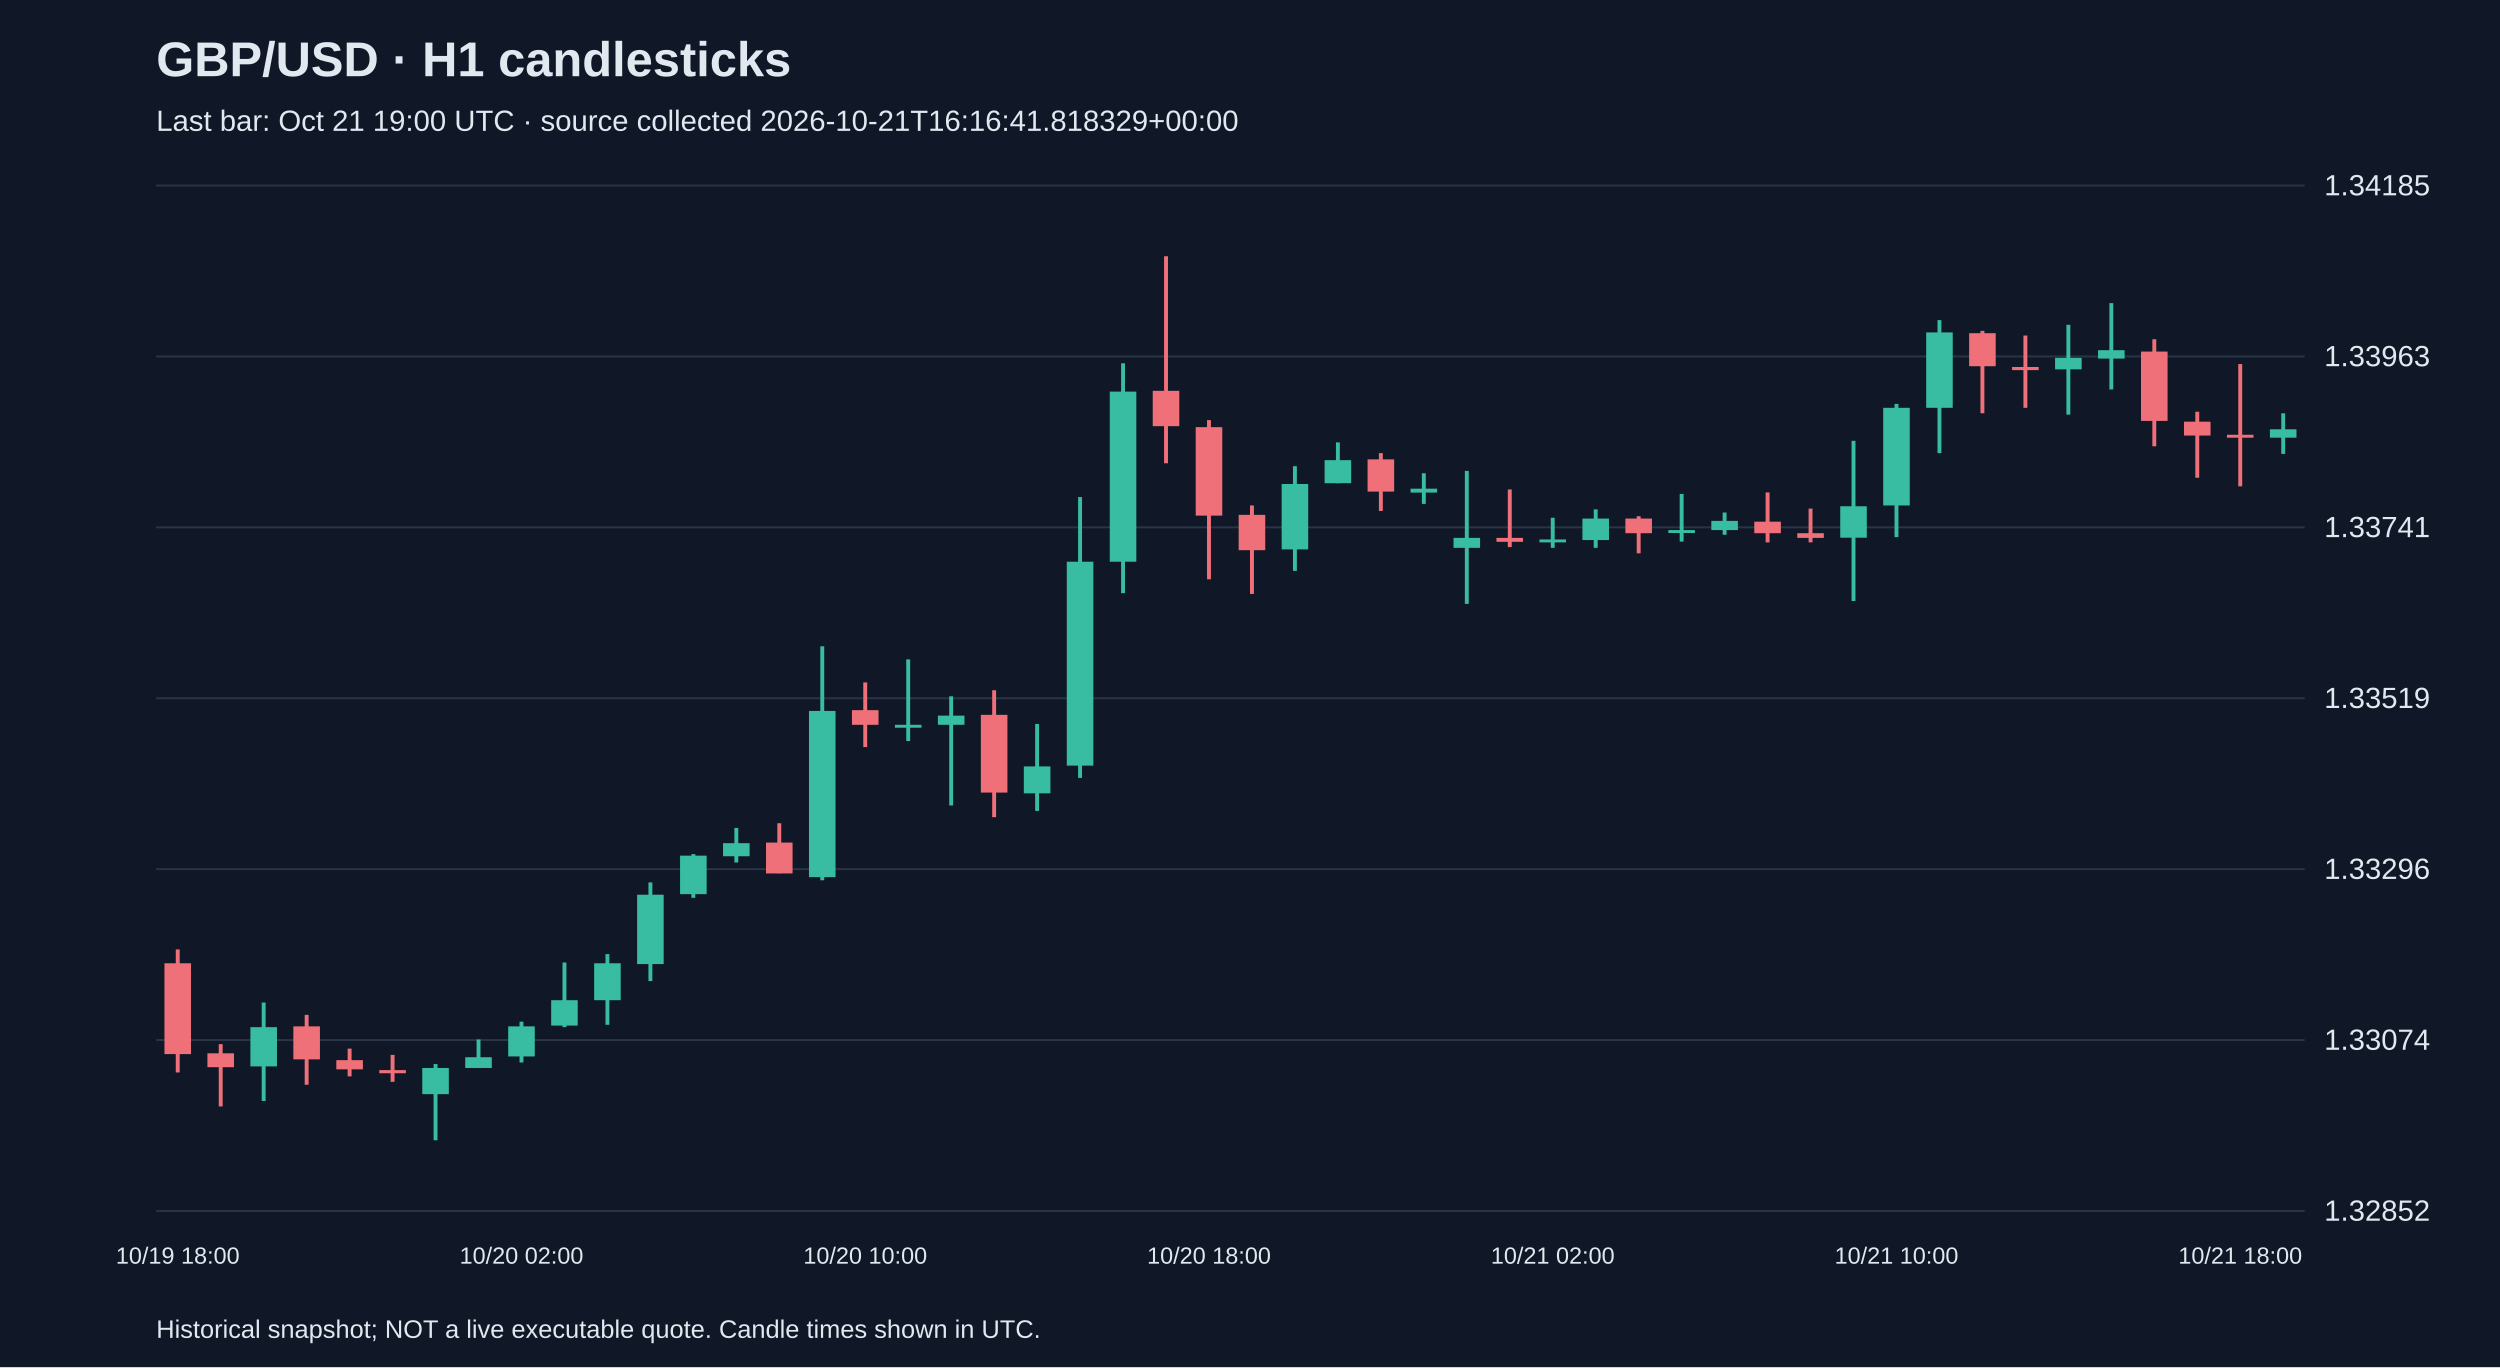
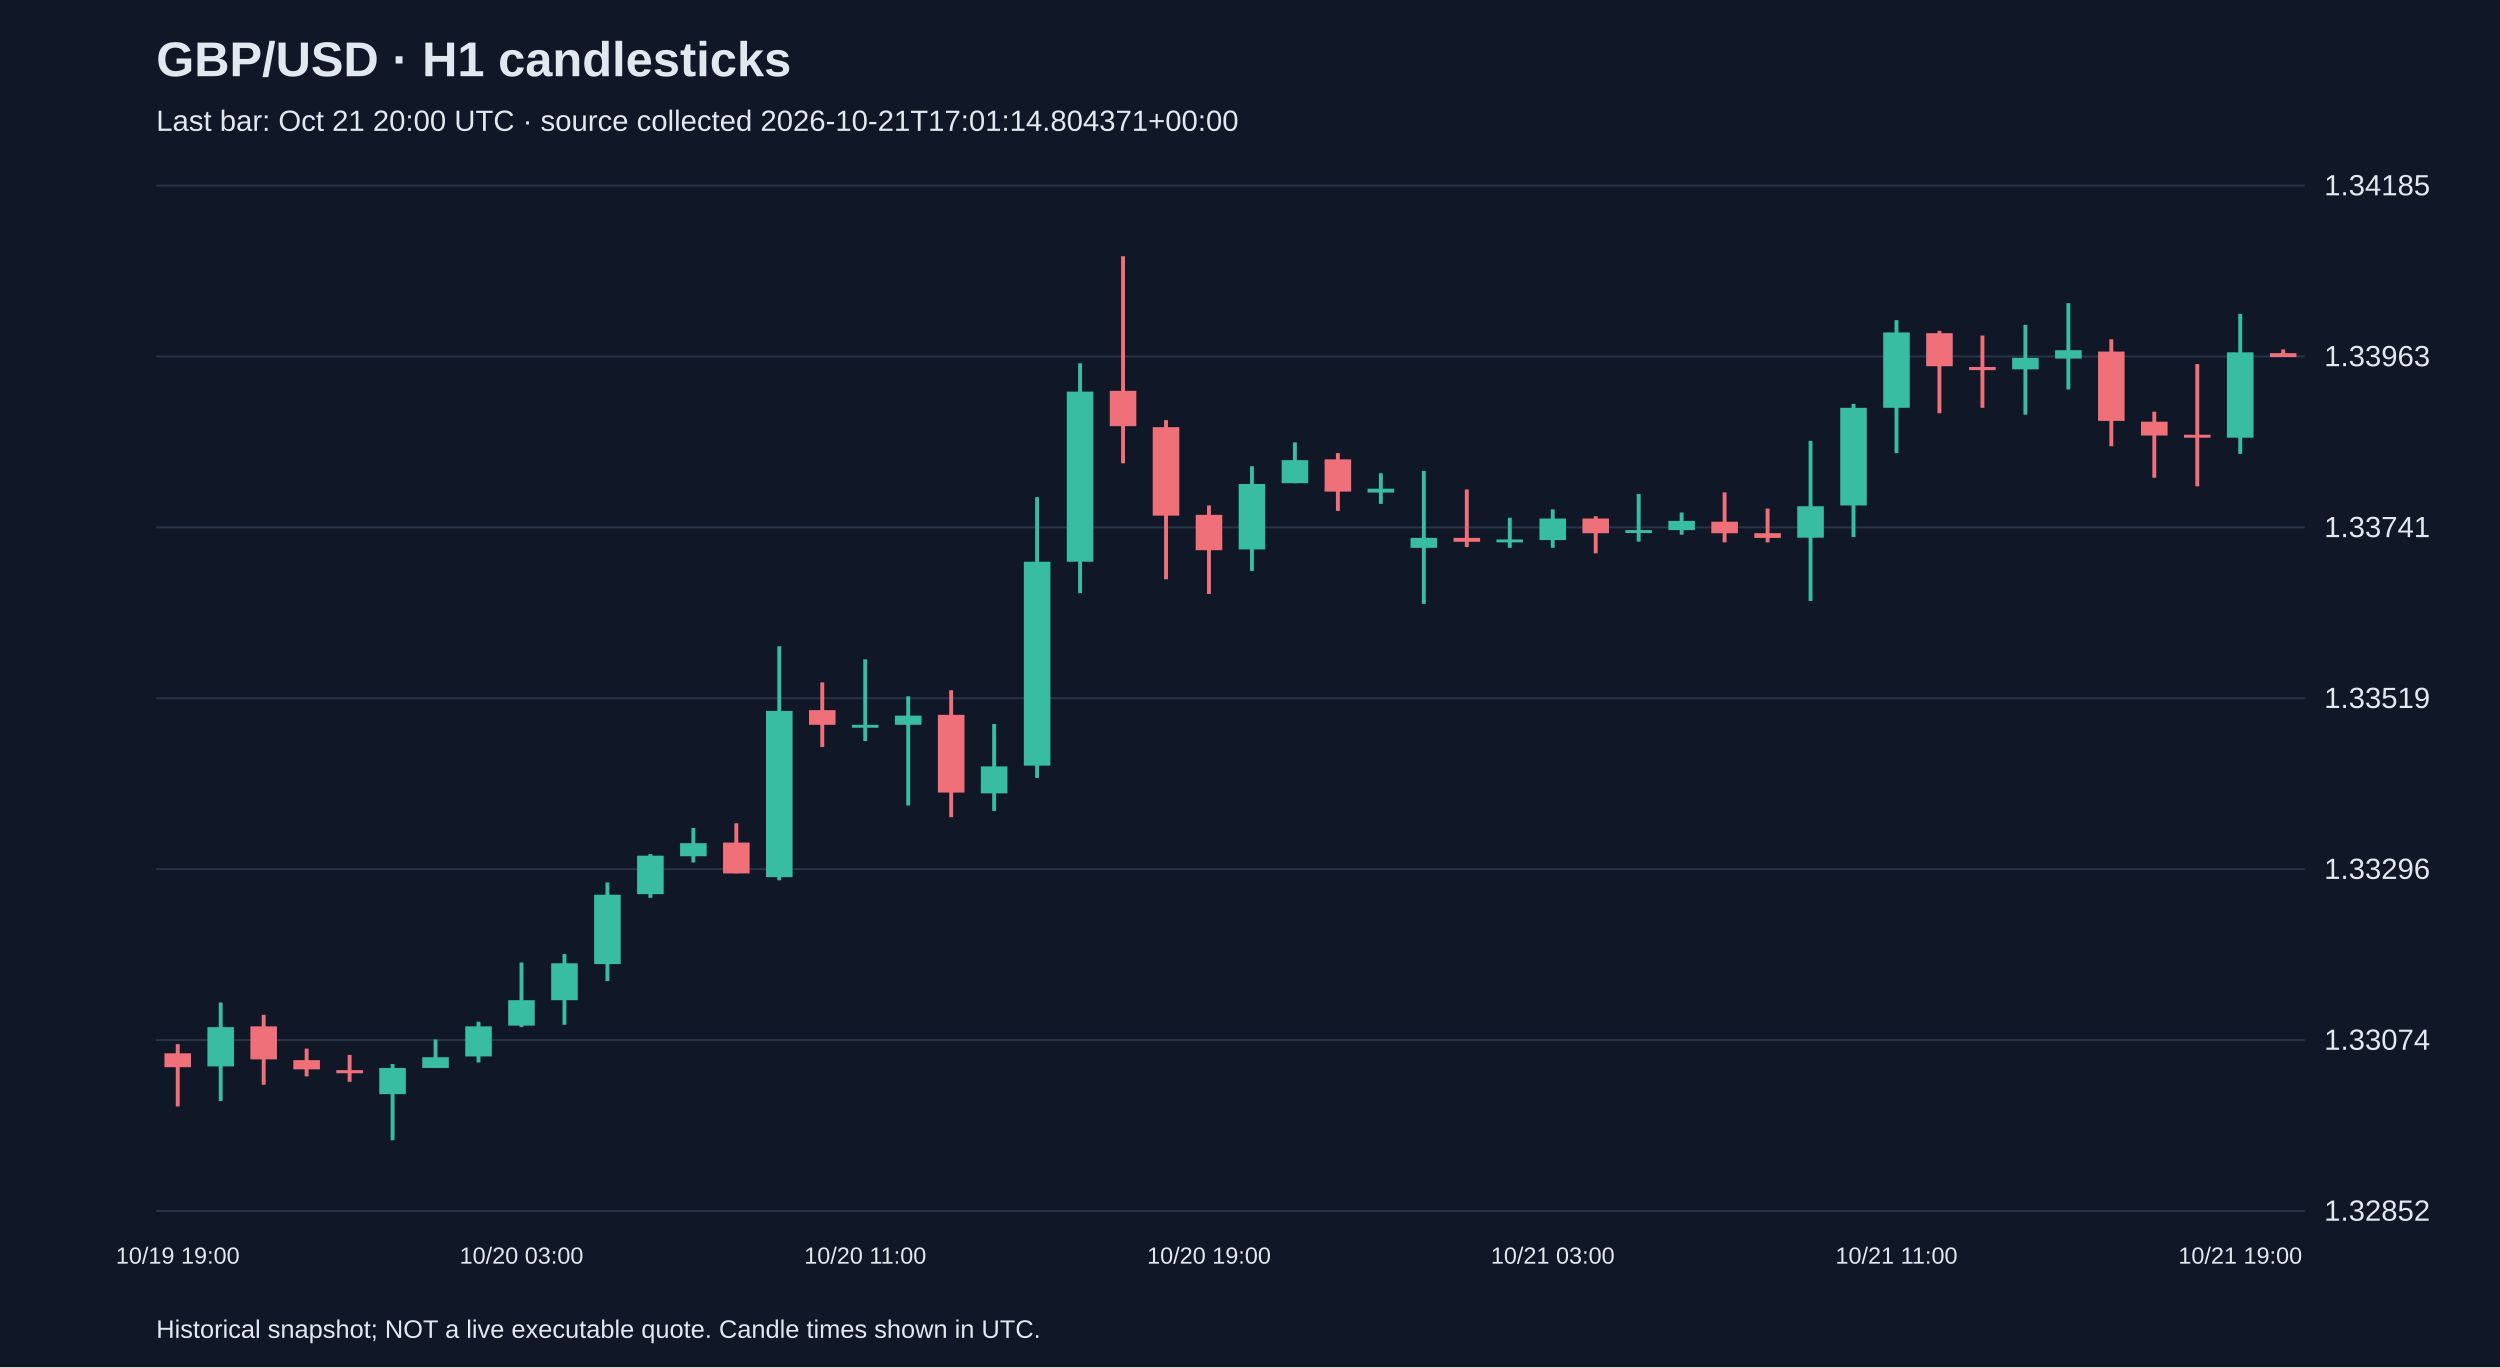
<svg xmlns="http://www.w3.org/2000/svg" viewBox="0 0 1280 700">
  <rect width="100%" height="100%" fill="#101827" />
  <style>text{font-family:Arial,sans-serif;fill:#e2e8f0}</style>
  <text x="80" y="39" font-size="25" font-weight="bold">GBP/USD · H1 candlesticks</text>
-   <text x="80" y="67" font-size="15" fill="#a6b1c5">Last bar: Oct 21 19:00 UTC · source collected 2026-10-21T16:16:41.818329+00:00</text>
+   <text x="80" y="67" font-size="15" fill="#a6b1c5">Last bar: Oct 21 20:00 UTC · source collected 2026-10-21T17:01:14.804371+00:00</text>
  <line x1="80" y1="620.0" x2="1180" y2="620.0" stroke="#283548" />
  <text x="1190" y="625.0" font-size="15">1.32852</text>
  <line x1="80" y1="532.5" x2="1180" y2="532.5" stroke="#283548" />
  <text x="1190" y="537.5" font-size="15">1.33074</text>
  <line x1="80" y1="445.0" x2="1180" y2="445.0" stroke="#283548" />
  <text x="1190" y="450.0" font-size="15">1.33296</text>
  <line x1="80" y1="357.5" x2="1180" y2="357.5" stroke="#283548" />
  <text x="1190" y="362.5" font-size="15">1.33519</text>
  <line x1="80" y1="270.0" x2="1180" y2="270.0" stroke="#283548" />
  <text x="1190" y="275.0" font-size="15">1.33741</text>
  <line x1="80" y1="182.5" x2="1180" y2="182.5" stroke="#283548" />
  <text x="1190" y="187.5" font-size="15">1.33963</text>
  <line x1="80" y1="95.0" x2="1180" y2="95.0" stroke="#283548" />
  <text x="1190" y="100.0" font-size="15">1.34185</text>
-   <line x1="91.0" y1="486.1" x2="91.0" y2="549.1" stroke="#f07079" stroke-width="2" />
-   <rect x="84.2" y="493.2" width="13.6" height="46.5" fill="#f07079" />
-   <text x="91.0" y="647" text-anchor="middle" font-size="12">10/19 18:00</text>
-   <line x1="113.0" y1="534.6" x2="113.0" y2="566.5" stroke="#f07079" stroke-width="2" />
-   <rect x="106.2" y="539.3" width="13.6" height="7.1" fill="#f07079" />
-   <line x1="135.0" y1="513.3" x2="135.0" y2="563.7" stroke="#38bca2" stroke-width="2" />
-   <rect x="128.2" y="525.9" width="13.6" height="20.1" fill="#38bca2" />
-   <line x1="157.0" y1="519.6" x2="157.0" y2="555.4" stroke="#f07079" stroke-width="2" />
-   <rect x="150.2" y="525.5" width="13.6" height="16.9" fill="#f07079" />
-   <line x1="179.0" y1="536.9" x2="179.0" y2="551.1" stroke="#f07079" stroke-width="2" />
-   <rect x="172.2" y="542.8" width="13.6" height="4.7" fill="#f07079" />
-   <line x1="201.0" y1="540.1" x2="201.0" y2="553.9" stroke="#f07079" stroke-width="2" />
-   <rect x="194.2" y="547.9" width="13.6" height="1.6" fill="#f07079" />
-   <line x1="223.0" y1="544.8" x2="223.0" y2="583.8" stroke="#38bca2" stroke-width="2" />
-   <rect x="216.2" y="546.8" width="13.6" height="13.4" fill="#38bca2" />
-   <line x1="245.0" y1="532.2" x2="245.0" y2="546.8" stroke="#38bca2" stroke-width="2" />
-   <rect x="238.2" y="541.3" width="13.6" height="5.5" fill="#38bca2" />
-   <line x1="267.0" y1="523.1" x2="267.0" y2="544.0" stroke="#38bca2" stroke-width="2" />
-   <rect x="260.2" y="525.5" width="13.6" height="15.4" fill="#38bca2" />
-   <text x="267.0" y="647" text-anchor="middle" font-size="12">10/20 02:00</text>
-   <line x1="289.0" y1="492.8" x2="289.0" y2="525.9" stroke="#38bca2" stroke-width="2" />
-   <rect x="282.2" y="512.1" width="13.6" height="13.0" fill="#38bca2" />
-   <line x1="311.0" y1="488.5" x2="311.0" y2="524.7" stroke="#38bca2" stroke-width="2" />
-   <rect x="304.2" y="493.2" width="13.6" height="18.9" fill="#38bca2" />
-   <line x1="333.0" y1="451.8" x2="333.0" y2="502.3" stroke="#38bca2" stroke-width="2" />
-   <rect x="326.2" y="458.1" width="13.6" height="35.5" fill="#38bca2" />
-   <line x1="355.0" y1="437.3" x2="355.0" y2="459.7" stroke="#38bca2" stroke-width="2" />
-   <rect x="348.2" y="438.1" width="13.6" height="19.7" fill="#38bca2" />
-   <line x1="377.0" y1="423.9" x2="377.0" y2="441.6" stroke="#38bca2" stroke-width="2" />
-   <rect x="370.2" y="431.7" width="13.6" height="6.7" fill="#38bca2" />
-   <line x1="399.0" y1="421.5" x2="399.0" y2="447.1" stroke="#f07079" stroke-width="2" />
-   <rect x="392.2" y="431.4" width="13.6" height="15.8" fill="#f07079" />
-   <line x1="421.0" y1="330.9" x2="421.0" y2="450.7" stroke="#38bca2" stroke-width="2" />
-   <rect x="414.2" y="364.0" width="13.6" height="85.1" fill="#38bca2" />
-   <line x1="443.0" y1="349.4" x2="443.0" y2="382.5" stroke="#f07079" stroke-width="2" />
-   <rect x="436.2" y="363.6" width="13.6" height="7.5" fill="#f07079" />
-   <text x="443.0" y="647" text-anchor="middle" font-size="12">10/20 10:00</text>
-   <line x1="465.0" y1="337.6" x2="465.0" y2="379.4" stroke="#38bca2" stroke-width="2" />
-   <rect x="458.2" y="371.1" width="13.6" height="1.5" fill="#38bca2" />
-   <line x1="487.0" y1="356.5" x2="487.0" y2="412.4" stroke="#38bca2" stroke-width="2" />
-   <rect x="480.2" y="366.4" width="13.6" height="4.7" fill="#38bca2" />
-   <line x1="509.0" y1="353.4" x2="509.0" y2="418.4" stroke="#f07079" stroke-width="2" />
-   <rect x="502.2" y="366.0" width="13.6" height="39.8" fill="#f07079" />
-   <line x1="531.0" y1="370.7" x2="531.0" y2="415.2" stroke="#38bca2" stroke-width="2" />
-   <rect x="524.2" y="392.4" width="13.6" height="13.8" fill="#38bca2" />
-   <line x1="553.0" y1="254.5" x2="553.0" y2="398.3" stroke="#38bca2" stroke-width="2" />
-   <rect x="546.2" y="287.6" width="13.6" height="104.4" fill="#38bca2" />
-   <line x1="575.0" y1="186.0" x2="575.0" y2="303.7" stroke="#38bca2" stroke-width="2" />
-   <rect x="568.2" y="200.5" width="13.6" height="87.1" fill="#38bca2" />
-   <line x1="597.0" y1="131.2" x2="597.0" y2="237.2" stroke="#f07079" stroke-width="2" />
-   <rect x="590.2" y="200.1" width="13.6" height="18.1" fill="#f07079" />
-   <line x1="619.0" y1="215.1" x2="619.0" y2="296.6" stroke="#f07079" stroke-width="2" />
-   <rect x="612.2" y="218.7" width="13.6" height="45.3" fill="#f07079" />
-   <text x="619.0" y="647" text-anchor="middle" font-size="12">10/20 18:00</text>
-   <line x1="641.0" y1="258.8" x2="641.0" y2="304.1" stroke="#f07079" stroke-width="2" />
-   <rect x="634.2" y="263.6" width="13.6" height="18.1" fill="#f07079" />
-   <line x1="663.0" y1="238.7" x2="663.0" y2="292.3" stroke="#38bca2" stroke-width="2" />
-   <rect x="656.2" y="247.8" width="13.6" height="33.5" fill="#38bca2" />
-   <line x1="685.0" y1="226.5" x2="685.0" y2="247.4" stroke="#38bca2" stroke-width="2" />
-   <rect x="678.2" y="235.6" width="13.6" height="11.8" fill="#38bca2" />
-   <line x1="707.0" y1="232.0" x2="707.0" y2="261.6" stroke="#f07079" stroke-width="2" />
-   <rect x="700.2" y="235.2" width="13.6" height="16.5" fill="#f07079" />
-   <line x1="729.0" y1="242.3" x2="729.0" y2="258.0" stroke="#38bca2" stroke-width="2" />
-   <rect x="722.2" y="250.2" width="13.6" height="2.0" fill="#38bca2" />
-   <line x1="751.0" y1="241.1" x2="751.0" y2="309.2" stroke="#38bca2" stroke-width="2" />
-   <rect x="744.2" y="275.4" width="13.6" height="5.1" fill="#38bca2" />
-   <line x1="773.0" y1="250.6" x2="773.0" y2="280.1" stroke="#f07079" stroke-width="2" />
-   <rect x="766.2" y="275.4" width="13.6" height="2.0" fill="#f07079" />
-   <line x1="795.0" y1="265.1" x2="795.0" y2="280.5" stroke="#38bca2" stroke-width="2" />
-   <rect x="788.2" y="276.2" width="13.6" height="1.5" fill="#38bca2" />
-   <text x="795.0" y="647" text-anchor="middle" font-size="12">10/21 02:00</text>
-   <line x1="817.0" y1="260.8" x2="817.0" y2="280.5" stroke="#38bca2" stroke-width="2" />
-   <rect x="810.2" y="265.5" width="13.6" height="11.0" fill="#38bca2" />
-   <line x1="839.0" y1="264.3" x2="839.0" y2="283.3" stroke="#f07079" stroke-width="2" />
-   <rect x="832.2" y="265.5" width="13.6" height="7.5" fill="#f07079" />
-   <line x1="861.0" y1="252.9" x2="861.0" y2="277.3" stroke="#38bca2" stroke-width="2" />
-   <rect x="854.2" y="271.4" width="13.6" height="1.5" fill="#38bca2" />
-   <line x1="883.0" y1="262.4" x2="883.0" y2="273.8" stroke="#38bca2" stroke-width="2" />
-   <rect x="876.2" y="266.7" width="13.6" height="4.7" fill="#38bca2" />
-   <line x1="905.0" y1="252.1" x2="905.0" y2="277.7" stroke="#f07079" stroke-width="2" />
-   <rect x="898.2" y="267.1" width="13.6" height="5.9" fill="#f07079" />
-   <line x1="927.0" y1="260.4" x2="927.0" y2="277.7" stroke="#f07079" stroke-width="2" />
-   <rect x="920.2" y="273.0" width="13.6" height="2.4" fill="#f07079" />
-   <line x1="949.0" y1="225.7" x2="949.0" y2="307.7" stroke="#38bca2" stroke-width="2" />
-   <rect x="942.2" y="259.2" width="13.6" height="16.1" fill="#38bca2" />
-   <line x1="971.0" y1="206.8" x2="971.0" y2="275.0" stroke="#38bca2" stroke-width="2" />
-   <rect x="964.2" y="208.8" width="13.6" height="50.0" fill="#38bca2" />
-   <text x="971.0" y="647" text-anchor="middle" font-size="12">10/21 10:00</text>
-   <line x1="993.0" y1="163.9" x2="993.0" y2="232.0" stroke="#38bca2" stroke-width="2" />
-   <rect x="986.2" y="170.2" width="13.6" height="38.6" fill="#38bca2" />
-   <line x1="1015.0" y1="169.4" x2="1015.0" y2="211.6" stroke="#f07079" stroke-width="2" />
-   <rect x="1008.2" y="170.6" width="13.6" height="16.9" fill="#f07079" />
-   <line x1="1037.0" y1="171.8" x2="1037.0" y2="208.8" stroke="#f07079" stroke-width="2" />
-   <rect x="1030.2" y="187.9" width="13.6" height="1.6" fill="#f07079" />
-   <line x1="1059.0" y1="166.3" x2="1059.0" y2="212.3" stroke="#38bca2" stroke-width="2" />
-   <rect x="1052.2" y="183.2" width="13.6" height="5.9" fill="#38bca2" />
-   <line x1="1081.0" y1="155.2" x2="1081.0" y2="199.4" stroke="#38bca2" stroke-width="2" />
-   <rect x="1074.2" y="179.3" width="13.6" height="4.3" fill="#38bca2" />
-   <line x1="1103.0" y1="173.7" x2="1103.0" y2="228.5" stroke="#f07079" stroke-width="2" />
-   <rect x="1096.2" y="180.0" width="13.6" height="35.5" fill="#f07079" />
-   <line x1="1125.0" y1="210.8" x2="1125.0" y2="244.6" stroke="#f07079" stroke-width="2" />
-   <rect x="1118.2" y="215.9" width="13.6" height="7.1" fill="#f07079" />
-   <line x1="1147.0" y1="186.4" x2="1147.0" y2="249.0" stroke="#f07079" stroke-width="2" />
-   <rect x="1140.2" y="222.6" width="13.6" height="1.5" fill="#f07079" />
-   <text x="1147.0" y="647" text-anchor="middle" font-size="12">10/21 18:00</text>
-   <line x1="1169.0" y1="211.6" x2="1169.0" y2="232.4" stroke="#38bca2" stroke-width="2" />
-   <rect x="1162.2" y="219.8" width="13.6" height="4.3" fill="#38bca2" />
+   <line x1="91.0" y1="534.6" x2="91.0" y2="566.5" stroke="#f07079" stroke-width="2" />
+   <rect x="84.2" y="539.3" width="13.6" height="7.1" fill="#f07079" />
+   <text x="91.0" y="647" text-anchor="middle" font-size="12">10/19 19:00</text>
+   <line x1="113.0" y1="513.3" x2="113.0" y2="563.7" stroke="#38bca2" stroke-width="2" />
+   <rect x="106.2" y="525.9" width="13.6" height="20.1" fill="#38bca2" />
+   <line x1="135.0" y1="519.6" x2="135.0" y2="555.4" stroke="#f07079" stroke-width="2" />
+   <rect x="128.2" y="525.5" width="13.6" height="16.9" fill="#f07079" />
+   <line x1="157.0" y1="536.9" x2="157.0" y2="551.1" stroke="#f07079" stroke-width="2" />
+   <rect x="150.2" y="542.8" width="13.6" height="4.7" fill="#f07079" />
+   <line x1="179.0" y1="540.1" x2="179.0" y2="553.9" stroke="#f07079" stroke-width="2" />
+   <rect x="172.2" y="547.9" width="13.6" height="1.6" fill="#f07079" />
+   <line x1="201.0" y1="544.8" x2="201.0" y2="583.8" stroke="#38bca2" stroke-width="2" />
+   <rect x="194.2" y="546.8" width="13.6" height="13.4" fill="#38bca2" />
+   <line x1="223.0" y1="532.2" x2="223.0" y2="546.8" stroke="#38bca2" stroke-width="2" />
+   <rect x="216.2" y="541.3" width="13.6" height="5.5" fill="#38bca2" />
+   <line x1="245.0" y1="523.1" x2="245.0" y2="544.0" stroke="#38bca2" stroke-width="2" />
+   <rect x="238.2" y="525.5" width="13.6" height="15.4" fill="#38bca2" />
+   <line x1="267.0" y1="492.8" x2="267.0" y2="525.9" stroke="#38bca2" stroke-width="2" />
+   <rect x="260.2" y="512.1" width="13.6" height="13.0" fill="#38bca2" />
+   <text x="267.0" y="647" text-anchor="middle" font-size="12">10/20 03:00</text>
+   <line x1="289.0" y1="488.5" x2="289.0" y2="524.7" stroke="#38bca2" stroke-width="2" />
+   <rect x="282.2" y="493.2" width="13.6" height="18.9" fill="#38bca2" />
+   <line x1="311.0" y1="451.8" x2="311.0" y2="502.3" stroke="#38bca2" stroke-width="2" />
+   <rect x="304.2" y="458.1" width="13.6" height="35.5" fill="#38bca2" />
+   <line x1="333.0" y1="437.3" x2="333.0" y2="459.7" stroke="#38bca2" stroke-width="2" />
+   <rect x="326.2" y="438.1" width="13.6" height="19.7" fill="#38bca2" />
+   <line x1="355.0" y1="423.9" x2="355.0" y2="441.6" stroke="#38bca2" stroke-width="2" />
+   <rect x="348.2" y="431.7" width="13.6" height="6.7" fill="#38bca2" />
+   <line x1="377.0" y1="421.5" x2="377.0" y2="447.1" stroke="#f07079" stroke-width="2" />
+   <rect x="370.2" y="431.4" width="13.6" height="15.8" fill="#f07079" />
+   <line x1="399.0" y1="330.9" x2="399.0" y2="450.7" stroke="#38bca2" stroke-width="2" />
+   <rect x="392.2" y="364.0" width="13.6" height="85.1" fill="#38bca2" />
+   <line x1="421.0" y1="349.4" x2="421.0" y2="382.5" stroke="#f07079" stroke-width="2" />
+   <rect x="414.2" y="363.6" width="13.6" height="7.5" fill="#f07079" />
+   <line x1="443.0" y1="337.6" x2="443.0" y2="379.4" stroke="#38bca2" stroke-width="2" />
+   <rect x="436.2" y="371.1" width="13.6" height="1.5" fill="#38bca2" />
+   <text x="443.0" y="647" text-anchor="middle" font-size="12">10/20 11:00</text>
+   <line x1="465.0" y1="356.5" x2="465.0" y2="412.4" stroke="#38bca2" stroke-width="2" />
+   <rect x="458.2" y="366.4" width="13.6" height="4.7" fill="#38bca2" />
+   <line x1="487.0" y1="353.4" x2="487.0" y2="418.4" stroke="#f07079" stroke-width="2" />
+   <rect x="480.2" y="366.0" width="13.6" height="39.8" fill="#f07079" />
+   <line x1="509.0" y1="370.7" x2="509.0" y2="415.2" stroke="#38bca2" stroke-width="2" />
+   <rect x="502.2" y="392.4" width="13.6" height="13.8" fill="#38bca2" />
+   <line x1="531.0" y1="254.5" x2="531.0" y2="398.3" stroke="#38bca2" stroke-width="2" />
+   <rect x="524.2" y="287.6" width="13.6" height="104.4" fill="#38bca2" />
+   <line x1="553.0" y1="186.0" x2="553.0" y2="303.7" stroke="#38bca2" stroke-width="2" />
+   <rect x="546.2" y="200.5" width="13.6" height="87.1" fill="#38bca2" />
+   <line x1="575.0" y1="131.2" x2="575.0" y2="237.2" stroke="#f07079" stroke-width="2" />
+   <rect x="568.2" y="200.1" width="13.6" height="18.1" fill="#f07079" />
+   <line x1="597.0" y1="215.1" x2="597.0" y2="296.6" stroke="#f07079" stroke-width="2" />
+   <rect x="590.2" y="218.7" width="13.6" height="45.3" fill="#f07079" />
+   <line x1="619.0" y1="258.8" x2="619.0" y2="304.1" stroke="#f07079" stroke-width="2" />
+   <rect x="612.2" y="263.6" width="13.6" height="18.1" fill="#f07079" />
+   <text x="619.0" y="647" text-anchor="middle" font-size="12">10/20 19:00</text>
+   <line x1="641.0" y1="238.7" x2="641.0" y2="292.3" stroke="#38bca2" stroke-width="2" />
+   <rect x="634.2" y="247.8" width="13.6" height="33.5" fill="#38bca2" />
+   <line x1="663.0" y1="226.5" x2="663.0" y2="247.4" stroke="#38bca2" stroke-width="2" />
+   <rect x="656.2" y="235.6" width="13.6" height="11.8" fill="#38bca2" />
+   <line x1="685.0" y1="232.0" x2="685.0" y2="261.6" stroke="#f07079" stroke-width="2" />
+   <rect x="678.2" y="235.2" width="13.6" height="16.5" fill="#f07079" />
+   <line x1="707.0" y1="242.3" x2="707.0" y2="258.0" stroke="#38bca2" stroke-width="2" />
+   <rect x="700.2" y="250.2" width="13.6" height="2.0" fill="#38bca2" />
+   <line x1="729.0" y1="241.1" x2="729.0" y2="309.2" stroke="#38bca2" stroke-width="2" />
+   <rect x="722.2" y="275.4" width="13.6" height="5.1" fill="#38bca2" />
+   <line x1="751.0" y1="250.6" x2="751.0" y2="280.1" stroke="#f07079" stroke-width="2" />
+   <rect x="744.2" y="275.4" width="13.6" height="2.0" fill="#f07079" />
+   <line x1="773.0" y1="265.1" x2="773.0" y2="280.5" stroke="#38bca2" stroke-width="2" />
+   <rect x="766.2" y="276.2" width="13.6" height="1.5" fill="#38bca2" />
+   <line x1="795.0" y1="260.8" x2="795.0" y2="280.5" stroke="#38bca2" stroke-width="2" />
+   <rect x="788.2" y="265.5" width="13.6" height="11.0" fill="#38bca2" />
+   <text x="795.0" y="647" text-anchor="middle" font-size="12">10/21 03:00</text>
+   <line x1="817.0" y1="264.3" x2="817.0" y2="283.3" stroke="#f07079" stroke-width="2" />
+   <rect x="810.2" y="265.5" width="13.6" height="7.5" fill="#f07079" />
+   <line x1="839.0" y1="252.9" x2="839.0" y2="277.3" stroke="#38bca2" stroke-width="2" />
+   <rect x="832.2" y="271.4" width="13.6" height="1.5" fill="#38bca2" />
+   <line x1="861.0" y1="262.4" x2="861.0" y2="273.8" stroke="#38bca2" stroke-width="2" />
+   <rect x="854.2" y="266.7" width="13.6" height="4.7" fill="#38bca2" />
+   <line x1="883.0" y1="252.1" x2="883.0" y2="277.7" stroke="#f07079" stroke-width="2" />
+   <rect x="876.2" y="267.1" width="13.6" height="5.9" fill="#f07079" />
+   <line x1="905.0" y1="260.4" x2="905.0" y2="277.7" stroke="#f07079" stroke-width="2" />
+   <rect x="898.2" y="273.0" width="13.6" height="2.4" fill="#f07079" />
+   <line x1="927.0" y1="225.7" x2="927.0" y2="307.7" stroke="#38bca2" stroke-width="2" />
+   <rect x="920.2" y="259.2" width="13.6" height="16.1" fill="#38bca2" />
+   <line x1="949.0" y1="206.8" x2="949.0" y2="275.0" stroke="#38bca2" stroke-width="2" />
+   <rect x="942.2" y="208.8" width="13.6" height="50.0" fill="#38bca2" />
+   <line x1="971.0" y1="163.9" x2="971.0" y2="232.0" stroke="#38bca2" stroke-width="2" />
+   <rect x="964.2" y="170.2" width="13.6" height="38.6" fill="#38bca2" />
+   <text x="971.0" y="647" text-anchor="middle" font-size="12">10/21 11:00</text>
+   <line x1="993.0" y1="169.4" x2="993.0" y2="211.6" stroke="#f07079" stroke-width="2" />
+   <rect x="986.2" y="170.6" width="13.6" height="16.9" fill="#f07079" />
+   <line x1="1015.0" y1="171.8" x2="1015.0" y2="208.8" stroke="#f07079" stroke-width="2" />
+   <rect x="1008.2" y="187.9" width="13.6" height="1.6" fill="#f07079" />
+   <line x1="1037.0" y1="166.3" x2="1037.0" y2="212.3" stroke="#38bca2" stroke-width="2" />
+   <rect x="1030.2" y="183.2" width="13.6" height="5.9" fill="#38bca2" />
+   <line x1="1059.0" y1="155.2" x2="1059.0" y2="199.4" stroke="#38bca2" stroke-width="2" />
+   <rect x="1052.2" y="179.3" width="13.6" height="4.3" fill="#38bca2" />
+   <line x1="1081.0" y1="173.7" x2="1081.0" y2="228.5" stroke="#f07079" stroke-width="2" />
+   <rect x="1074.2" y="180.0" width="13.6" height="35.5" fill="#f07079" />
+   <line x1="1103.0" y1="210.8" x2="1103.0" y2="244.6" stroke="#f07079" stroke-width="2" />
+   <rect x="1096.2" y="215.9" width="13.6" height="7.1" fill="#f07079" />
+   <line x1="1125.0" y1="186.4" x2="1125.0" y2="249.0" stroke="#f07079" stroke-width="2" />
+   <rect x="1118.2" y="222.6" width="13.6" height="1.5" fill="#f07079" />
+   <line x1="1147.0" y1="160.7" x2="1147.0" y2="232.4" stroke="#38bca2" stroke-width="2" />
+   <rect x="1140.2" y="180.4" width="13.6" height="43.7" fill="#38bca2" />
+   <text x="1147.0" y="647" text-anchor="middle" font-size="12">10/21 19:00</text>
+   <line x1="1169.0" y1="178.9" x2="1169.0" y2="182.8" stroke="#f07079" stroke-width="2" />
+   <rect x="1162.2" y="180.8" width="13.6" height="2.0" fill="#f07079" />
  <text x="80" y="685" font-size="13">Historical snapshot; NOT a live executable quote. Candle times shown in UTC.</text>
</svg>
